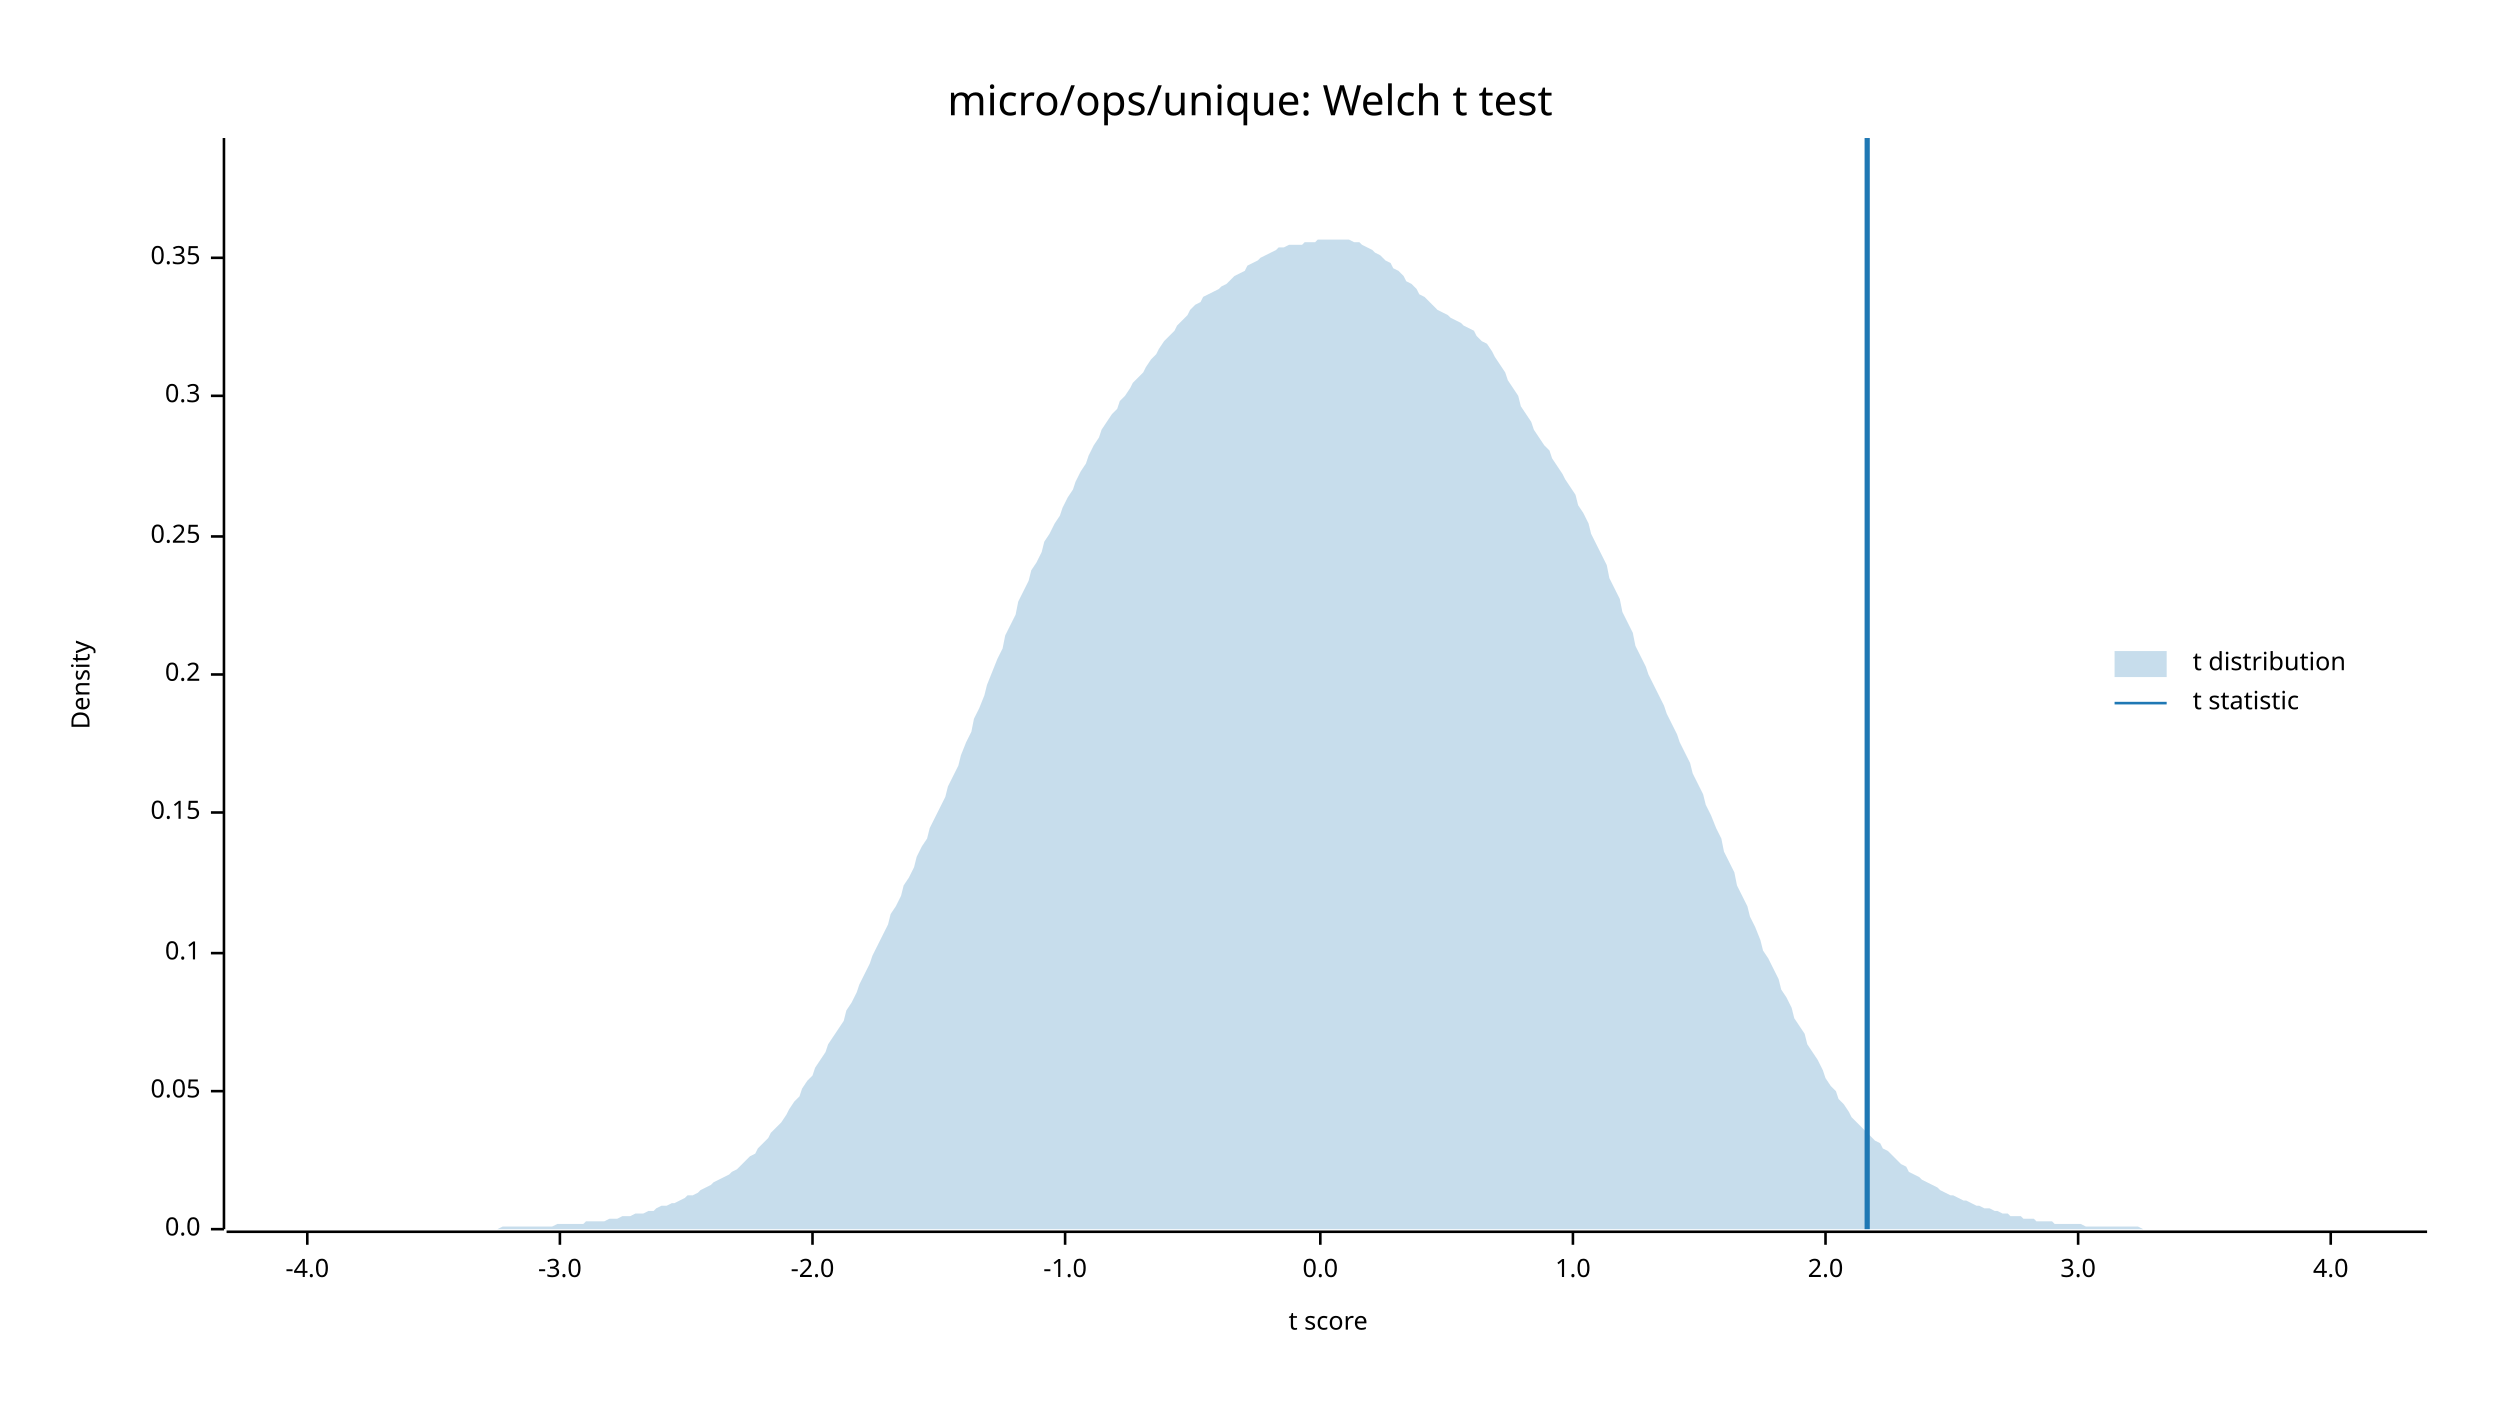
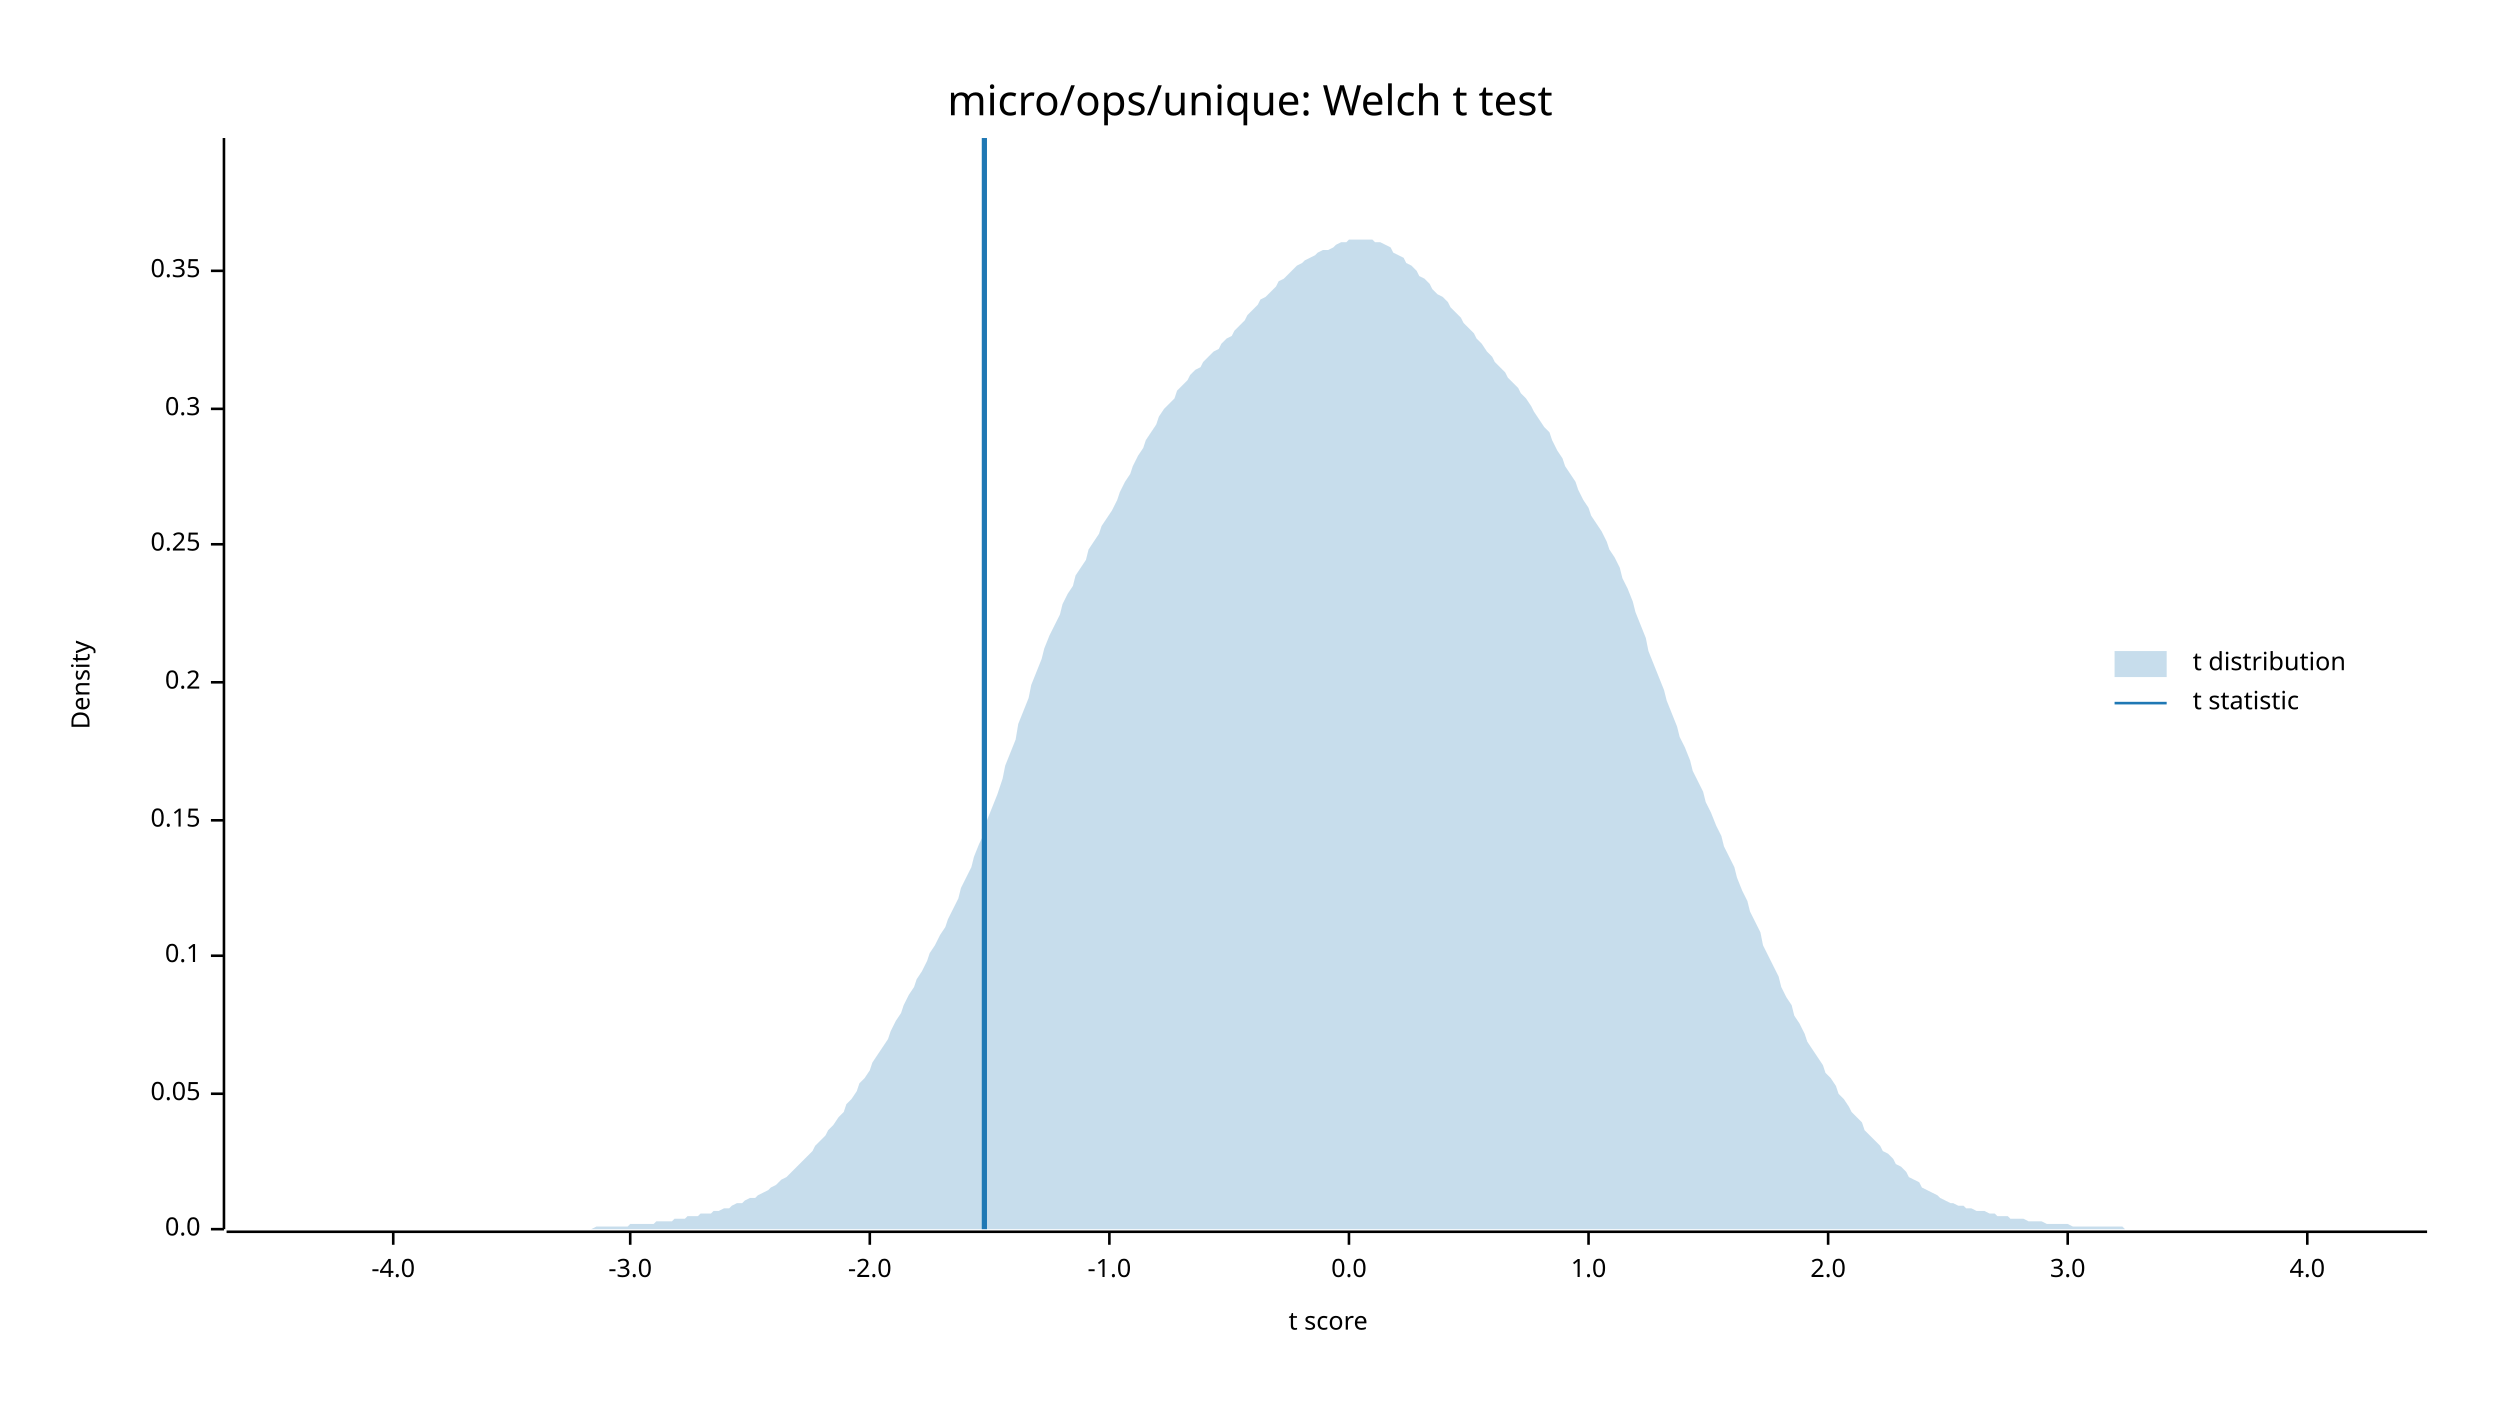
<svg xmlns="http://www.w3.org/2000/svg" width="960" height="540" viewBox="0 0 960 540">
  <text x="480" y="32" dy="0.76em" text-anchor="middle" font-family="sans-serif" font-size="16.129" opacity="1" fill="#000000">
micro/ops/unique: Welch t test
</text>
  <text x="27" y="263" dy="0.76em" text-anchor="middle" font-family="sans-serif" font-size="9.677" opacity="1" fill="#000000" transform="rotate(270, 27, 263)">
Density
</text>
  <text x="510" y="513" dy="-0.5ex" text-anchor="middle" font-family="sans-serif" font-size="9.677" opacity="1" fill="#000000">
t score
</text>
  <polyline fill="none" opacity="1" stroke="#000000" stroke-width="1" points="86,53 86,472 " />
  <text x="77" y="472" dy="0.5ex" text-anchor="end" font-family="sans-serif" font-size="9.677" opacity="1" fill="#000000">
0.0
</text>
  <polyline fill="none" opacity="1" stroke="#000000" stroke-width="1" points="81,472 86,472 " />
-   <text x="77" y="419" dy="0.5ex" text-anchor="end" font-family="sans-serif" font-size="9.677" opacity="1" fill="#000000">
+   <text x="77" y="420" dy="0.5ex" text-anchor="end" font-family="sans-serif" font-size="9.677" opacity="1" fill="#000000">
0.05
</text>
-   <polyline fill="none" opacity="1" stroke="#000000" stroke-width="1" points="81,419 86,419 " />
-   <text x="77" y="366" dy="0.5ex" text-anchor="end" font-family="sans-serif" font-size="9.677" opacity="1" fill="#000000">
+   <polyline fill="none" opacity="1" stroke="#000000" stroke-width="1" points="81,420 86,420 " />
+   <text x="77" y="367" dy="0.5ex" text-anchor="end" font-family="sans-serif" font-size="9.677" opacity="1" fill="#000000">
0.1
</text>
-   <polyline fill="none" opacity="1" stroke="#000000" stroke-width="1" points="81,366 86,366 " />
-   <text x="77" y="312" dy="0.5ex" text-anchor="end" font-family="sans-serif" font-size="9.677" opacity="1" fill="#000000">
+   <polyline fill="none" opacity="1" stroke="#000000" stroke-width="1" points="81,367 86,367 " />
+   <text x="77" y="315" dy="0.5ex" text-anchor="end" font-family="sans-serif" font-size="9.677" opacity="1" fill="#000000">
0.15
</text>
-   <polyline fill="none" opacity="1" stroke="#000000" stroke-width="1" points="81,312 86,312 " />
-   <text x="77" y="259" dy="0.5ex" text-anchor="end" font-family="sans-serif" font-size="9.677" opacity="1" fill="#000000">
+   <polyline fill="none" opacity="1" stroke="#000000" stroke-width="1" points="81,315 86,315 " />
+   <text x="77" y="262" dy="0.5ex" text-anchor="end" font-family="sans-serif" font-size="9.677" opacity="1" fill="#000000">
0.2
</text>
-   <polyline fill="none" opacity="1" stroke="#000000" stroke-width="1" points="81,259 86,259 " />
-   <text x="77" y="206" dy="0.5ex" text-anchor="end" font-family="sans-serif" font-size="9.677" opacity="1" fill="#000000">
+   <polyline fill="none" opacity="1" stroke="#000000" stroke-width="1" points="81,262 86,262 " />
+   <text x="77" y="209" dy="0.5ex" text-anchor="end" font-family="sans-serif" font-size="9.677" opacity="1" fill="#000000">
0.25
</text>
-   <polyline fill="none" opacity="1" stroke="#000000" stroke-width="1" points="81,206 86,206 " />
-   <text x="77" y="152" dy="0.5ex" text-anchor="end" font-family="sans-serif" font-size="9.677" opacity="1" fill="#000000">
+   <polyline fill="none" opacity="1" stroke="#000000" stroke-width="1" points="81,209 86,209 " />
+   <text x="77" y="157" dy="0.5ex" text-anchor="end" font-family="sans-serif" font-size="9.677" opacity="1" fill="#000000">
0.3
</text>
-   <polyline fill="none" opacity="1" stroke="#000000" stroke-width="1" points="81,152 86,152 " />
-   <text x="77" y="99" dy="0.5ex" text-anchor="end" font-family="sans-serif" font-size="9.677" opacity="1" fill="#000000">
+   <polyline fill="none" opacity="1" stroke="#000000" stroke-width="1" points="81,157 86,157 " />
+   <text x="77" y="104" dy="0.5ex" text-anchor="end" font-family="sans-serif" font-size="9.677" opacity="1" fill="#000000">
0.35
</text>
-   <polyline fill="none" opacity="1" stroke="#000000" stroke-width="1" points="81,99 86,99 " />
+   <polyline fill="none" opacity="1" stroke="#000000" stroke-width="1" points="81,104 86,104 " />
  <polyline fill="none" opacity="1" stroke="#000000" stroke-width="1" points="87,473 932,473 " />
-   <text x="118" y="483" dy="0.76em" text-anchor="middle" font-family="sans-serif" font-size="9.677" opacity="1" fill="#000000">
+   <text x="151" y="483" dy="0.76em" text-anchor="middle" font-family="sans-serif" font-size="9.677" opacity="1" fill="#000000">
-4.0
</text>
-   <polyline fill="none" opacity="1" stroke="#000000" stroke-width="1" points="118,473 118,478 " />
-   <text x="215" y="483" dy="0.76em" text-anchor="middle" font-family="sans-serif" font-size="9.677" opacity="1" fill="#000000">
+   <polyline fill="none" opacity="1" stroke="#000000" stroke-width="1" points="151,473 151,478 " />
+   <text x="242" y="483" dy="0.76em" text-anchor="middle" font-family="sans-serif" font-size="9.677" opacity="1" fill="#000000">
-3.0
</text>
-   <polyline fill="none" opacity="1" stroke="#000000" stroke-width="1" points="215,473 215,478 " />
-   <text x="312" y="483" dy="0.76em" text-anchor="middle" font-family="sans-serif" font-size="9.677" opacity="1" fill="#000000">
+   <polyline fill="none" opacity="1" stroke="#000000" stroke-width="1" points="242,473 242,478 " />
+   <text x="334" y="483" dy="0.76em" text-anchor="middle" font-family="sans-serif" font-size="9.677" opacity="1" fill="#000000">
-2.0
</text>
-   <polyline fill="none" opacity="1" stroke="#000000" stroke-width="1" points="312,473 312,478 " />
-   <text x="409" y="483" dy="0.76em" text-anchor="middle" font-family="sans-serif" font-size="9.677" opacity="1" fill="#000000">
+   <polyline fill="none" opacity="1" stroke="#000000" stroke-width="1" points="334,473 334,478 " />
+   <text x="426" y="483" dy="0.76em" text-anchor="middle" font-family="sans-serif" font-size="9.677" opacity="1" fill="#000000">
-1.0
</text>
-   <polyline fill="none" opacity="1" stroke="#000000" stroke-width="1" points="409,473 409,478 " />
-   <text x="507" y="483" dy="0.76em" text-anchor="middle" font-family="sans-serif" font-size="9.677" opacity="1" fill="#000000">
+   <polyline fill="none" opacity="1" stroke="#000000" stroke-width="1" points="426,473 426,478 " />
+   <text x="518" y="483" dy="0.76em" text-anchor="middle" font-family="sans-serif" font-size="9.677" opacity="1" fill="#000000">
0.0
</text>
-   <polyline fill="none" opacity="1" stroke="#000000" stroke-width="1" points="507,473 507,478 " />
-   <text x="604" y="483" dy="0.76em" text-anchor="middle" font-family="sans-serif" font-size="9.677" opacity="1" fill="#000000">
+   <polyline fill="none" opacity="1" stroke="#000000" stroke-width="1" points="518,473 518,478 " />
+   <text x="610" y="483" dy="0.76em" text-anchor="middle" font-family="sans-serif" font-size="9.677" opacity="1" fill="#000000">
1.0
</text>
-   <polyline fill="none" opacity="1" stroke="#000000" stroke-width="1" points="604,473 604,478 " />
-   <text x="701" y="483" dy="0.76em" text-anchor="middle" font-family="sans-serif" font-size="9.677" opacity="1" fill="#000000">
+   <polyline fill="none" opacity="1" stroke="#000000" stroke-width="1" points="610,473 610,478 " />
+   <text x="702" y="483" dy="0.76em" text-anchor="middle" font-family="sans-serif" font-size="9.677" opacity="1" fill="#000000">
2.0
</text>
-   <polyline fill="none" opacity="1" stroke="#000000" stroke-width="1" points="701,473 701,478 " />
-   <text x="798" y="483" dy="0.76em" text-anchor="middle" font-family="sans-serif" font-size="9.677" opacity="1" fill="#000000">
+   <polyline fill="none" opacity="1" stroke="#000000" stroke-width="1" points="702,473 702,478 " />
+   <text x="794" y="483" dy="0.76em" text-anchor="middle" font-family="sans-serif" font-size="9.677" opacity="1" fill="#000000">
3.0
</text>
-   <polyline fill="none" opacity="1" stroke="#000000" stroke-width="1" points="798,473 798,478 " />
-   <text x="895" y="483" dy="0.76em" text-anchor="middle" font-family="sans-serif" font-size="9.677" opacity="1" fill="#000000">
+   <polyline fill="none" opacity="1" stroke="#000000" stroke-width="1" points="794,473 794,478 " />
+   <text x="886" y="483" dy="0.76em" text-anchor="middle" font-family="sans-serif" font-size="9.677" opacity="1" fill="#000000">
4.0
</text>
-   <polyline fill="none" opacity="1" stroke="#000000" stroke-width="1" points="895,473 895,478 " />
-   <polygon opacity="0.25" fill="#1F78B4" points="87,472 88,472 90,472 92,472 93,472 95,472 97,472 98,472 100,472 102,472 103,472 105,472 107,472 109,472 110,472 112,472 114,472 115,472 117,472 119,472 120,472 122,472 124,472 125,472 127,472 129,472 131,472 132,472 134,472 136,472 137,472 139,472 141,472 142,472 144,472 146,472 147,472 149,472 151,472 153,472 154,472 156,472 158,472 159,472 161,472 163,472 164,472 166,472 168,472 169,472 171,472 173,472 175,472 176,472 178,472 180,472 181,472 183,472 185,472 186,472 188,472 190,472 191,472 193,471 195,471 197,471 198,471 200,471 202,471 203,471 205,471 207,471 208,471 210,471 212,471 214,470 215,470 217,470 219,470 220,470 222,470 224,470 225,469 227,469 229,469 230,469 232,469 234,468 236,468 237,468 239,467 241,467 242,467 244,466 246,466 247,466 249,465 251,465 252,464 254,463 256,463 258,462 259,462 261,461 263,460 264,459 266,459 268,458 269,457 271,456 273,455 274,454 276,453 278,452 280,451 281,450 283,449 285,447 286,446 288,444 290,443 291,441 293,439 295,437 296,435 298,433 300,431 302,428 303,426 305,423 307,421 308,418 310,415 312,413 313,410 315,407 317,404 318,401 320,398 322,395 324,392 325,388 327,385 329,381 330,378 332,374 334,370 335,367 337,363 339,359 341,355 342,351 344,348 346,344 347,340 349,337 351,333 352,329 354,325 356,322 357,318 359,314 361,310 363,306 364,302 366,298 368,294 369,290 371,285 373,281 374,276 376,272 378,267 379,263 381,258 383,253 385,249 386,244 388,240 390,236 391,231 393,227 395,223 396,219 398,216 400,212 401,208 403,205 405,201 407,198 408,195 410,191 412,188 413,185 415,181 417,178 418,175 420,171 422,168 423,165 425,162 427,159 429,157 430,154 432,152 434,149 435,147 437,145 439,143 440,141 442,138 444,136 445,134 447,131 449,129 451,127 452,125 454,123 456,121 457,119 459,117 461,116 462,114 464,113 466,112 468,111 469,110 471,109 473,107 474,106 476,105 478,104 479,102 481,101 483,100 484,99 486,98 488,97 490,96 491,95 493,95 495,94 496,94 498,94 500,94 501,93 503,93 505,93 506,92 508,92 510,92 512,92 513,92 515,92 517,92 518,92 520,93 522,93 523,94 525,95 527,96 528,97 530,98 532,100 534,101 535,103 537,104 539,106 540,108 542,109 544,111 545,113 547,114 549,116 550,117 552,119 554,120 556,121 557,122 559,123 561,124 562,125 564,126 566,127 567,129 569,131 571,132 573,135 574,137 576,140 578,143 579,146 581,149 583,152 584,156 586,159 588,162 589,165 591,168 593,171 595,173 596,176 598,179 600,182 601,184 603,187 605,190 606,194 608,197 610,201 611,205 613,209 615,213 617,217 618,222 620,226 622,230 623,235 625,239 627,243 628,248 630,252 632,256 633,259 635,263 637,267 639,271 640,274 642,278 644,282 645,285 647,289 649,293 650,297 652,301 654,305 655,309 657,313 659,318 661,322 662,327 664,331 666,335 667,340 669,344 671,348 672,352 674,356 676,361 677,365 679,368 681,372 683,376 684,380 686,383 688,387 689,391 691,394 693,397 694,401 696,404 698,407 700,411 701,414 703,417 705,419 706,422 708,424 710,427 711,429 713,431 715,433 716,434 718,436 720,438 722,439 723,441 725,442 727,444 728,445 730,447 732,448 733,450 735,451 737,452 738,453 740,454 742,455 744,456 745,457 747,458 749,459 750,459 752,460 754,461 755,461 757,462 759,463 760,463 762,464 764,464 766,465 767,465 769,466 771,466 772,467 774,467 776,467 777,468 779,468 781,468 782,469 784,469 786,469 788,469 789,470 791,470 793,470 794,470 796,470 798,470 799,470 801,471 803,471 804,471 806,471 808,471 810,471 811,471 813,471 815,471 816,471 818,471 820,471 821,471 823,472 825,472 827,472 828,472 830,472 832,472 833,472 835,472 837,472 838,472 840,472 842,472 843,472 845,472 847,472 849,472 850,472 852,472 854,472 855,472 857,472 859,472 860,472 862,472 864,472 865,472 867,472 869,472 871,472 872,472 874,472 876,472 877,472 879,472 881,472 882,472 884,472 886,472 887,472 889,472 891,472 893,472 894,472 896,472 898,472 899,472 901,472 903,472 904,472 906,472 908,472 909,472 911,472 913,472 915,472 916,472 918,472 920,472 921,472 923,472 925,472 926,472 928,472 930,472 932,472 932,472 87,472 " />
-   <polyline fill="none" opacity="1" stroke="#1F78B4" stroke-width="2" points="717,472 717,53 " />
+   <polyline fill="none" opacity="1" stroke="#000000" stroke-width="1" points="886,473 886,478 " />
+   <polygon opacity="0.25" fill="#1F78B4" points="87,472 88,472 90,472 92,472 93,472 95,472 97,472 98,472 100,472 102,472 103,472 105,472 107,472 109,472 110,472 112,472 114,472 115,472 117,472 119,472 120,472 122,472 124,472 125,472 127,472 129,472 131,472 132,472 134,472 136,472 137,472 139,472 141,472 142,472 144,472 146,472 147,472 149,472 151,472 153,472 154,472 156,472 158,472 159,472 161,472 163,472 164,472 166,472 168,472 169,472 171,472 173,472 175,472 176,472 178,472 180,472 181,472 183,472 185,472 186,472 188,472 190,472 191,472 193,472 195,472 197,472 198,472 200,472 202,472 203,472 205,472 207,472 208,472 210,472 212,472 214,472 215,472 217,472 219,472 220,472 222,472 224,472 225,472 227,472 229,471 230,471 232,471 234,471 236,471 237,471 239,471 241,471 242,470 244,470 246,470 247,470 249,470 251,470 252,469 254,469 256,469 258,469 259,468 261,468 263,468 264,467 266,467 268,467 269,466 271,466 273,466 274,465 276,465 278,464 280,464 281,463 283,462 285,462 286,461 288,460 290,460 291,459 293,458 295,457 296,456 298,455 300,453 302,452 303,451 305,449 307,447 308,446 310,444 312,442 313,440 315,438 317,436 318,434 320,432 322,429 324,427 325,424 327,422 329,419 330,416 332,414 334,411 335,408 337,405 339,402 341,399 342,396 344,392 346,389 347,386 349,382 351,379 352,376 354,373 356,369 357,366 359,363 361,359 363,356 364,353 366,349 368,345 369,341 371,337 373,333 374,329 376,324 378,320 379,315 381,310 383,305 385,299 386,294 388,289 390,284 391,278 393,273 395,268 396,263 398,258 400,253 401,249 403,244 405,240 407,236 408,232 410,228 412,225 413,221 415,218 417,215 418,211 420,208 422,205 423,202 425,199 427,196 429,192 430,189 432,185 434,182 435,179 437,175 439,172 440,169 442,166 444,163 445,160 447,157 449,155 451,153 452,150 454,148 456,146 457,144 459,142 461,141 462,139 464,137 466,135 468,134 469,132 471,130 473,129 474,127 476,125 478,123 479,121 481,119 483,117 484,115 486,114 488,112 490,110 491,108 493,107 495,105 496,104 498,102 500,101 501,100 503,99 505,98 506,97 508,96 510,96 512,95 513,94 515,93 517,93 518,92 520,92 522,92 523,92 525,92 527,92 528,93 530,93 532,94 534,95 535,97 537,98 539,99 540,101 542,102 544,104 545,106 547,107 549,109 550,111 552,113 554,114 556,116 557,118 559,120 561,122 562,124 564,126 566,128 567,130 569,132 571,135 573,137 574,139 576,141 578,143 579,145 581,147 583,149 584,151 586,153 588,156 589,158 591,161 593,164 595,166 596,169 598,173 600,176 601,179 603,182 605,185 606,188 608,192 610,195 611,198 613,201 615,204 617,208 618,211 620,214 622,218 623,222 625,226 627,231 628,235 630,240 632,245 633,250 635,255 637,260 639,265 640,269 642,274 644,279 645,283 647,287 649,292 650,296 652,300 654,304 655,308 657,312 659,317 661,321 662,325 664,329 666,333 667,337 669,342 671,346 672,350 674,354 676,358 677,363 679,367 681,371 683,375 684,379 686,383 688,386 689,390 691,393 693,397 694,400 696,403 698,406 700,409 701,412 703,414 705,417 706,420 708,422 710,425 711,427 713,429 715,431 716,434 718,436 720,438 722,440 723,442 725,443 727,445 728,447 730,448 732,450 733,452 735,453 737,454 738,456 740,457 742,458 744,459 745,460 747,461 749,462 750,462 752,463 754,463 755,464 757,464 759,465 760,465 762,465 764,466 766,466 767,467 769,467 771,467 772,468 774,468 776,468 777,468 779,469 781,469 782,469 784,469 786,470 788,470 789,470 791,470 793,470 794,470 796,471 798,471 799,471 801,471 803,471 804,471 806,471 808,471 810,471 811,471 813,471 815,471 816,472 818,472 820,472 821,472 823,472 825,472 827,472 828,472 830,472 832,472 833,472 835,472 837,472 838,472 840,472 842,472 843,472 845,472 847,472 849,472 850,472 852,472 854,472 855,472 857,472 859,472 860,472 862,472 864,472 865,472 867,472 869,472 871,472 872,472 874,472 876,472 877,472 879,472 881,472 882,472 884,472 886,472 887,472 889,472 891,472 893,472 894,472 896,472 898,472 899,472 901,472 903,472 904,472 906,472 908,472 909,472 911,472 913,472 915,472 916,472 918,472 920,472 921,472 923,472 925,472 926,472 928,472 930,472 932,472 932,472 87,472 " />
+   <polyline fill="none" opacity="1" stroke="#1F78B4" stroke-width="2" points="378,472 378,53 " />
  <text x="842" y="250" dy="0.76em" text-anchor="start" font-family="sans-serif" font-size="9.677" opacity="1" fill="#000000">
t distribution
</text>
  <text x="842" y="265" dy="0.76em" text-anchor="start" font-family="sans-serif" font-size="9.677" opacity="1" fill="#000000">
t statistic
</text>
  <rect x="812" y="250" width="20" height="10" opacity="0.25" fill="#1F78B4" stroke="none" />
  <polyline fill="none" opacity="1" stroke="#1F78B4" stroke-width="1" points="812,270 832,270 " />
</svg>
